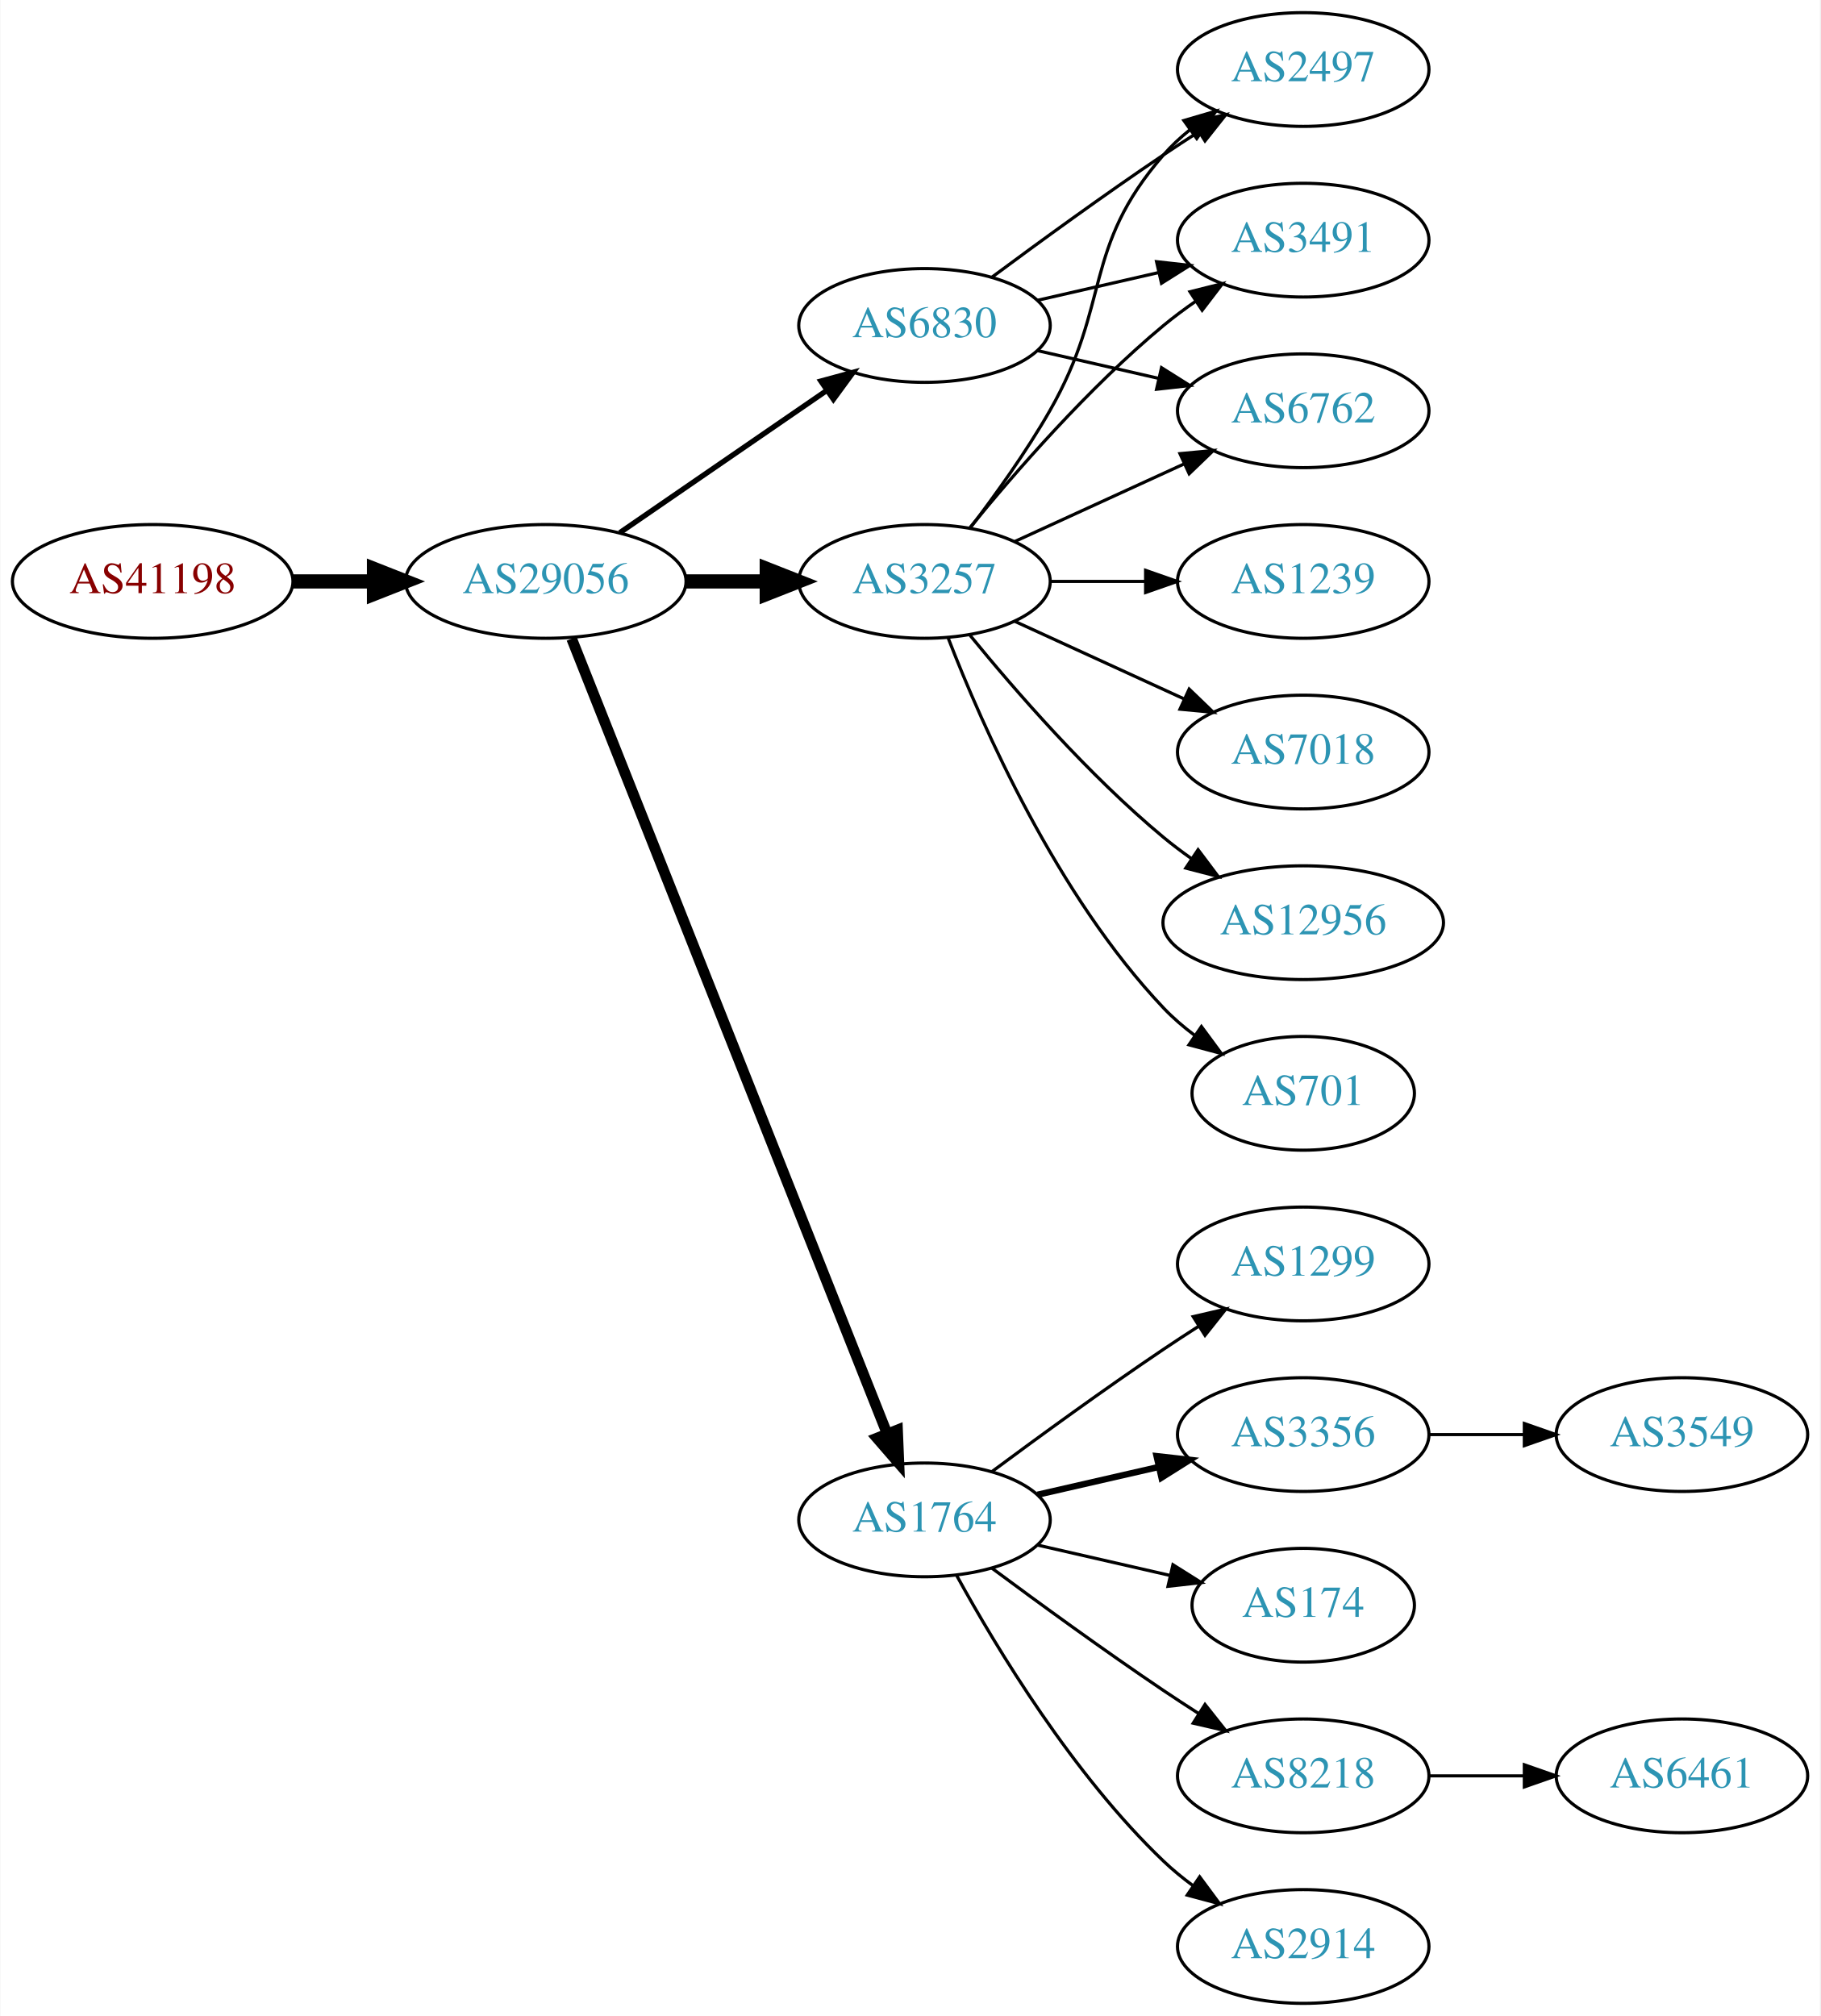
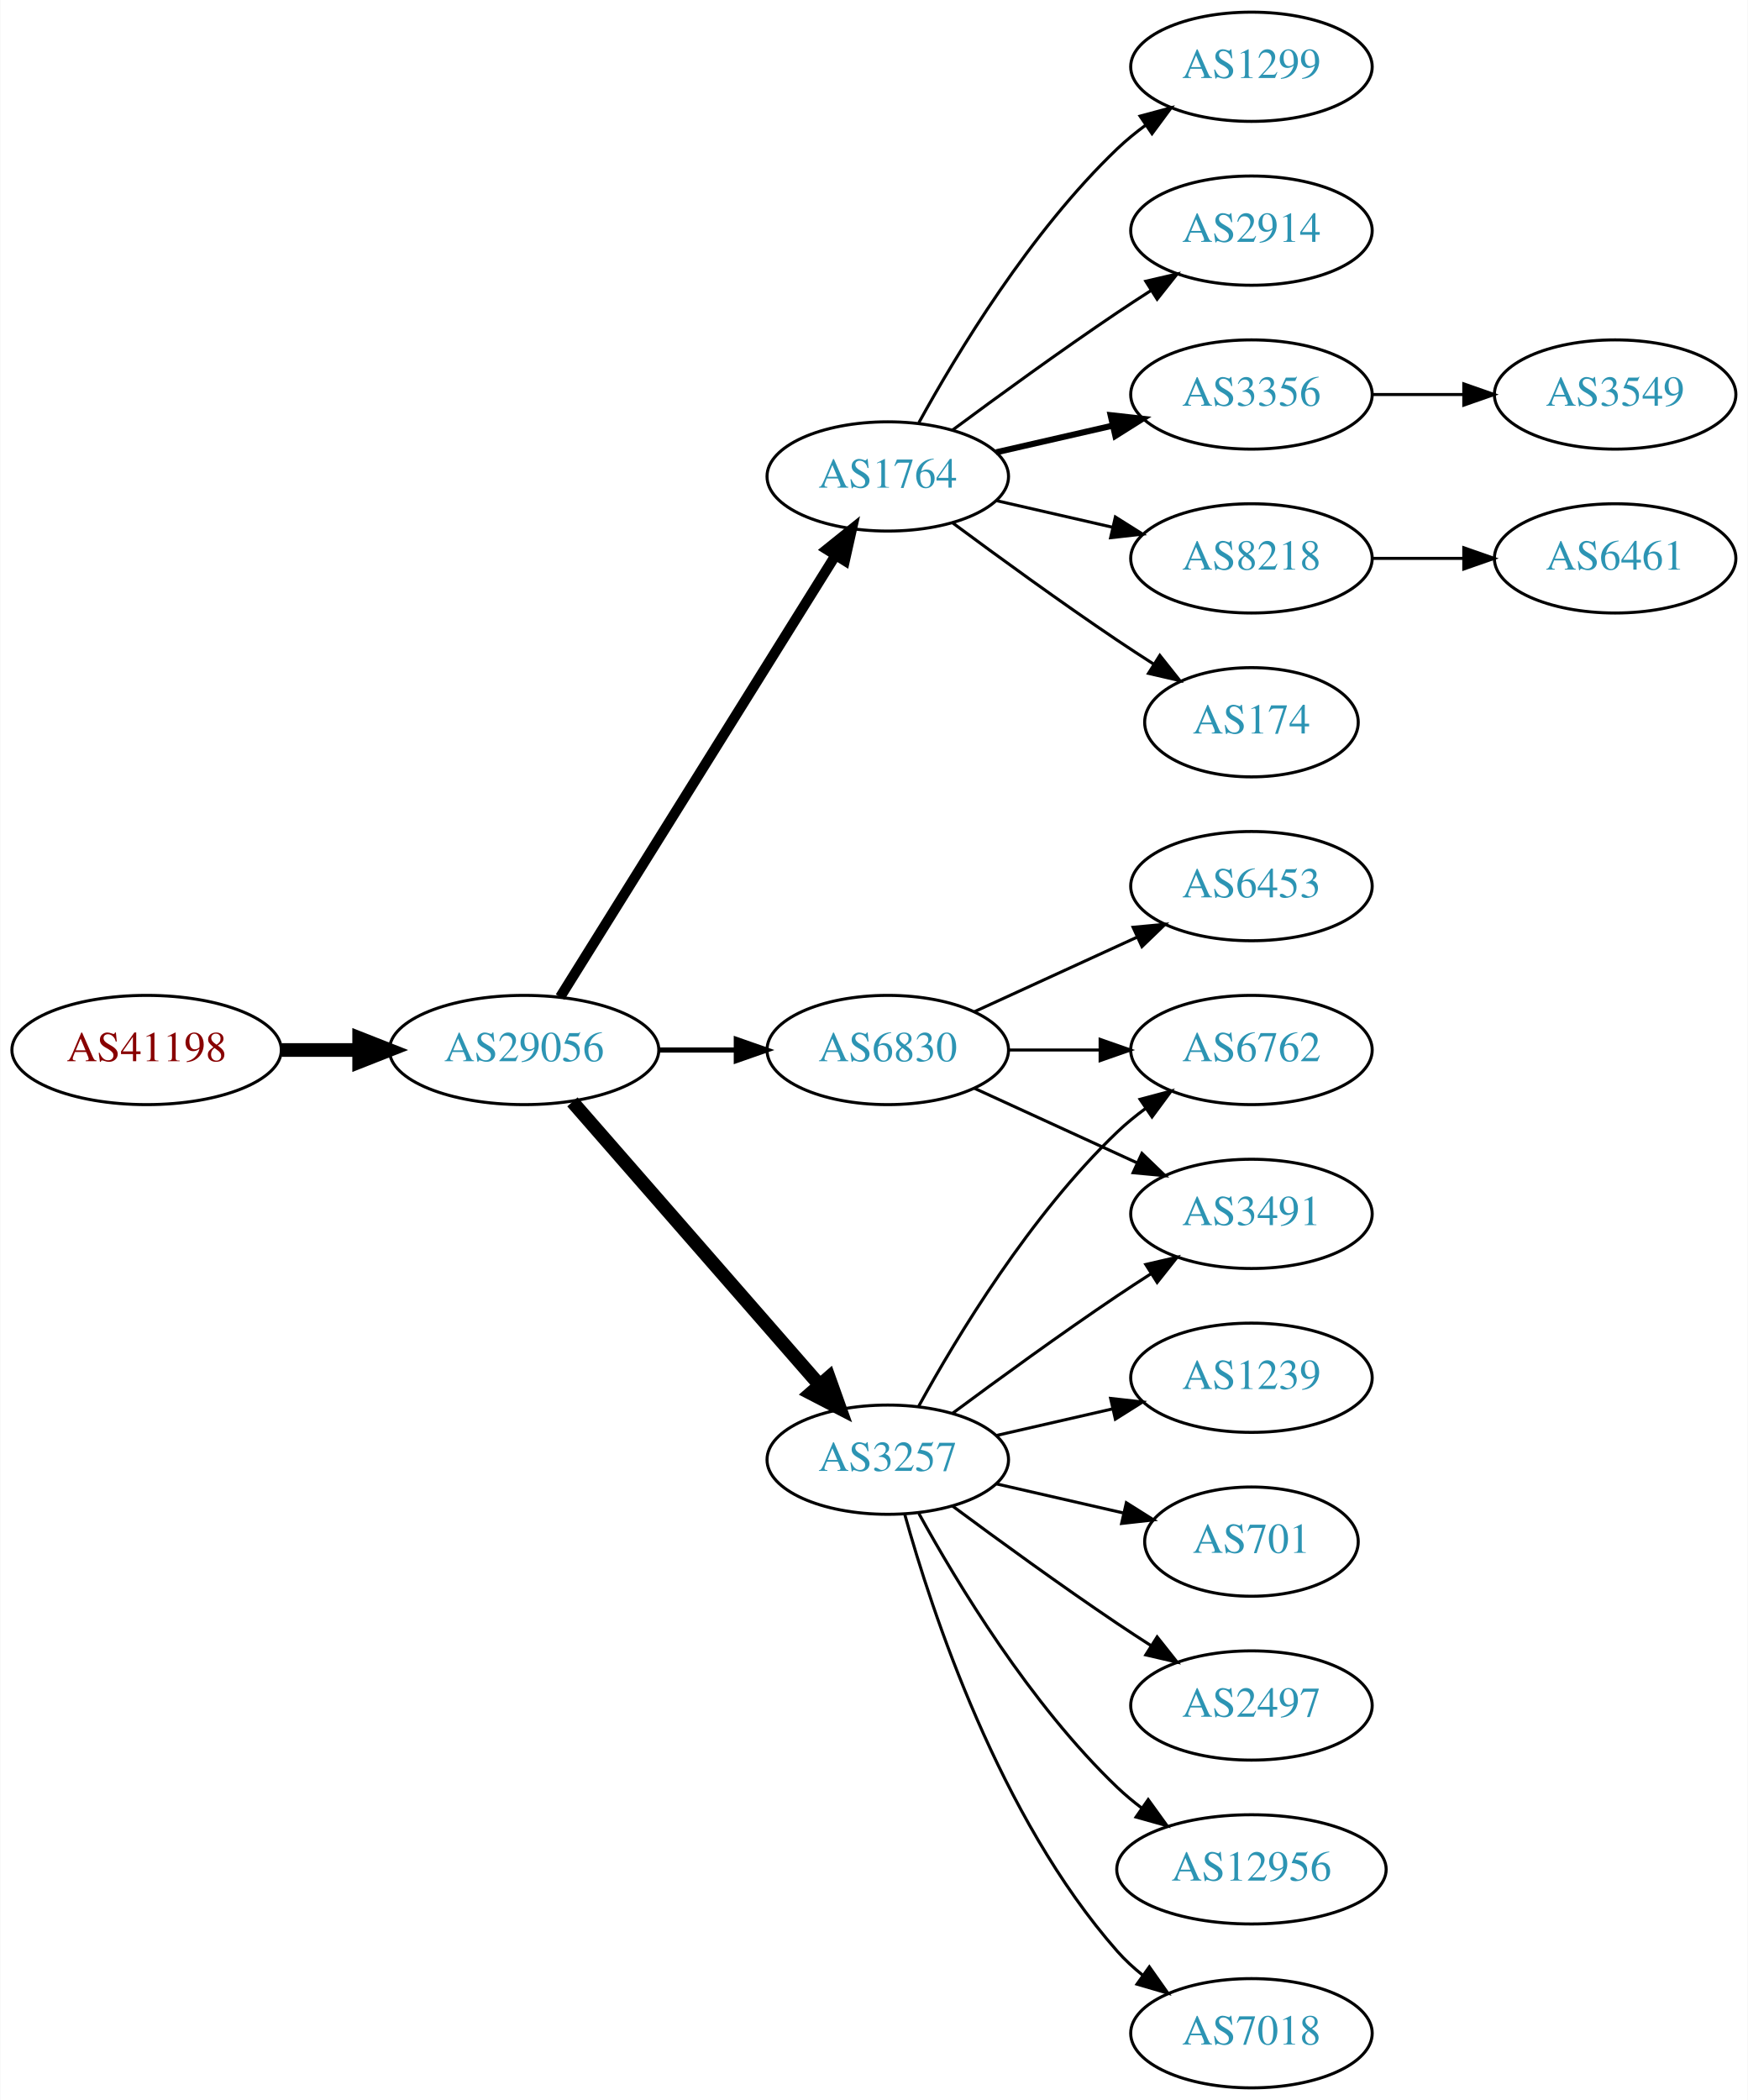
- <svg xmlns="http://www.w3.org/2000/svg" xmlns:xlink="http://www.w3.org/1999/xlink" width="576pt" height="638pt" viewBox="0.00 0.00 575.76 638.00">
-   <g id="graph0" class="graph" transform="scale(1 1) rotate(0) translate(4 634)">
-     <polygon fill="white" stroke="none" points="-4,4 -4,-634 571.762,-634 571.762,4 -4,4" />
+ <svg xmlns="http://www.w3.org/2000/svg" xmlns:xlink="http://www.w3.org/1999/xlink" width="576pt" height="692pt" viewBox="0.00 0.00 575.76 692.00">
+   <g id="graph0" class="graph" transform="scale(1 1) rotate(0) translate(4 688)">
+     <polygon fill="white" stroke="none" points="-4,4 -4,-688 571.762,-688 571.762,4 -4,4" />
    <g id="node1" class="node">
      <g id="a_node1">
        <a xlink:href="/asn/41198" xlink:title="AS41198 ~ Am Seering 13-14 [AT]">
-           <ellipse fill="#ffffff" stroke="black" cx="44.196" cy="-450" rx="44.393" ry="18" />
-           <text text-anchor="middle" x="44.196" y="-446.3" font-family="Times,serif" font-size="14.00" fill="#880000">AS41198</text>
+           <ellipse fill="#ffffff" stroke="black" cx="44.196" cy="-342" rx="44.393" ry="18" />
+           <text text-anchor="middle" x="44.196" y="-338.3" font-family="Times,serif" font-size="14.00" fill="#880000">AS41198</text>
        </a>
      </g>
    </g>
    <g id="node2" class="node">
      <g id="a_node2">
        <a xlink:href="/asn/29056" xlink:title="AS29056 ~ Citycom Telekommunikation GmbH [AT]">
-           <ellipse fill="#ffffff" stroke="black" cx="168.588" cy="-450" rx="44.393" ry="18" />
-           <text text-anchor="middle" x="168.588" y="-446.3" font-family="Times,serif" font-size="14.00" fill="#2c94b3">AS29056</text>
+           <ellipse fill="#ffffff" stroke="black" cx="168.588" cy="-342" rx="44.393" ry="18" />
+           <text text-anchor="middle" x="168.588" y="-338.3" font-family="Times,serif" font-size="14.00" fill="#2c94b3">AS29056</text>
        </a>
      </g>
    </g>
    <g id="edge1" class="edge">
-       <path fill="none" stroke="black" stroke-width="4.5" d="M88.692,-450C96.898,-450 105.569,-450 114.041,-450" />
-       <polygon fill="black" stroke="black" stroke-width="4.5" points="114.233,-453.938 124.233,-450 114.233,-446.063 114.233,-453.938" />
+       <path fill="none" stroke="black" stroke-width="4.5" d="M88.692,-342C96.898,-342 105.569,-342 114.041,-342" />
+       <polygon fill="black" stroke="black" stroke-width="4.5" points="114.233,-345.938 124.233,-342 114.233,-338.063 114.233,-345.938" />
    </g>
    <g id="node3" class="node">
      <g id="a_node3">
-         <a xlink:href="/asn/6830" xlink:title="AS6830 ~ LGI-UPC [AT]">
+         <a xlink:href="/asn/1764" xlink:title="AS1764 ~ NEXTLAYER-AS [AT]">
          <ellipse fill="#ffffff" stroke="black" cx="288.431" cy="-531" rx="39.794" ry="18" />
-           <text text-anchor="middle" x="288.431" y="-527.3" font-family="Times,serif" font-size="14.00" fill="#2c94b3">AS6830</text>
+           <text text-anchor="middle" x="288.431" y="-527.3" font-family="Times,serif" font-size="14.00" fill="#2c94b3">AS1764</text>
        </a>
      </g>
    </g>
    <g id="edge2" class="edge">
-       <path fill="none" stroke="black" stroke-width="1.688" d="M192.031,-465.426C210.612,-478.198 237.173,-496.455 257.553,-510.463" />
-       <polygon fill="black" stroke="black" stroke-width="1.688" points="255.643,-513.398 265.867,-516.178 259.609,-507.629 255.643,-513.398" />
+       <path fill="none" stroke="black" stroke-width="3.375" d="M180.463,-359.442C201.247,-392.775 246.707,-465.686 271.136,-504.866" />
+       <polygon fill="black" stroke="black" stroke-width="3.375" points="268.321,-506.966 276.582,-513.6 274.261,-503.263 268.321,-506.966" />
    </g>
    <g id="node4" class="node">
      <g id="a_node4">
        <a xlink:href="/asn/3257" xlink:title="AS3257 ~ GTT [DE]">
-           <ellipse fill="#ffffff" stroke="black" cx="288.431" cy="-450" rx="39.794" ry="18" />
-           <text text-anchor="middle" x="288.431" y="-446.3" font-family="Times,serif" font-size="14.00" fill="#2c94b3">AS3257</text>
+           <ellipse fill="#ffffff" stroke="black" cx="288.431" cy="-207" rx="39.794" ry="18" />
+           <text text-anchor="middle" x="288.431" y="-203.3" font-family="Times,serif" font-size="14.00" fill="#2c94b3">AS3257</text>
        </a>
      </g>
    </g>
    <g id="edge3" class="edge">
-       <path fill="none" stroke="black" stroke-width="4.5" d="M212.799,-450C221.112,-450 229.875,-450 238.357,-450" />
-       <polygon fill="black" stroke="black" stroke-width="4.5" points="238.516,-453.938 248.516,-450 238.516,-446.063 238.516,-453.938" />
+       <path fill="none" stroke="black" stroke-width="4.5" d="M184.513,-324.902C205.056,-301.369 242.175,-258.845 265.771,-231.813" />
+       <polygon fill="black" stroke="black" stroke-width="4.5" points="269.017,-234.082 272.627,-223.959 263.085,-228.903 269.017,-234.082" />
    </g>
    <g id="node5" class="node">
      <g id="a_node5">
-         <a xlink:href="/asn/1764" xlink:title="AS1764 ~ NEXTLAYER-AS [AT]">
-           <ellipse fill="#ffffff" stroke="black" cx="288.431" cy="-153" rx="39.794" ry="18" />
-           <text text-anchor="middle" x="288.431" y="-149.3" font-family="Times,serif" font-size="14.00" fill="#2c94b3">AS1764</text>
+         <a xlink:href="/asn/6830" xlink:title="AS6830 ~ LGI-UPC [AT]">
+           <ellipse fill="#ffffff" stroke="black" cx="288.431" cy="-342" rx="39.794" ry="18" />
+           <text text-anchor="middle" x="288.431" y="-338.3" font-family="Times,serif" font-size="14.00" fill="#2c94b3">AS6830</text>
        </a>
      </g>
    </g>
    <g id="edge4" class="edge">
-       <path fill="none" stroke="black" stroke-width="3.375" d="M176.782,-431.868C196.717,-381.627 252.759,-240.385 276.54,-180.447" />
-       <polygon fill="black" stroke="black" stroke-width="3.375" points="279.896,-181.48 280.331,-170.894 273.389,-178.899 279.896,-181.48" />
+       <path fill="none" stroke="black" stroke-width="1.688" d="M212.799,-342C221.112,-342 229.875,-342 238.357,-342" />
+       <polygon fill="black" stroke="black" stroke-width="1.688" points="238.516,-345.5 248.516,-342 238.516,-338.5 238.516,-345.5" />
    </g>
    <g id="node6" class="node">
      <g id="a_node6">
-         <a xlink:href="/asn/2497" xlink:title="AS2497 ~ Internet Initiative Japan Inc. [JP]">
+         <a xlink:href="/asn/174" xlink:title="AS174 ~ Cogent Communications [US]">
+           <ellipse fill="#ffffff" stroke="black" cx="408.273" cy="-450" rx="35.194" ry="18" />
+           <text text-anchor="middle" x="408.273" y="-446.3" font-family="Times,serif" font-size="14.00" fill="#2c94b3">AS174</text>
+         </a>
+       </g>
+     </g>
+     <g id="edge5" class="edge">
+       <path fill="none" stroke="black" d="M309.761,-515.723C324.623,-504.696 345.368,-489.593 364.077,-477 367.895,-474.431 371.945,-471.79 375.975,-469.214" />
+       <polygon fill="black" stroke="black" points="378.079,-472.025 384.669,-463.729 374.344,-466.105 378.079,-472.025" />
+     </g>
+     <g id="node7" class="node">
+       <g id="a_node7">
+         <a xlink:href="/asn/1299" xlink:title="AS1299 ~ Telia Carrier [EU]">
+           <ellipse fill="#ffffff" stroke="black" cx="408.273" cy="-666" rx="39.794" ry="18" />
+           <text text-anchor="middle" x="408.273" y="-662.3" font-family="Times,serif" font-size="14.00" fill="#2c94b3">AS1299</text>
+         </a>
+       </g>
+     </g>
+     <g id="edge6" class="edge">
+       <path fill="none" stroke="black" d="M298.672,-548.713C311.218,-571.561 335.394,-611.611 364.077,-639 366.946,-641.739 370.134,-644.347 373.443,-646.785" />
+       <polygon fill="black" stroke="black" points="371.567,-649.742 381.803,-652.477 375.507,-643.956 371.567,-649.742" />
+     </g>
+     <g id="node8" class="node">
+       <g id="a_node8">
+         <a xlink:href="/asn/2914" xlink:title="AS2914 ~ NTT America, Inc. [US]">
          <ellipse fill="#ffffff" stroke="black" cx="408.273" cy="-612" rx="39.794" ry="18" />
-           <text text-anchor="middle" x="408.273" y="-608.3" font-family="Times,serif" font-size="14.00" fill="#2c94b3">AS2497</text>
-         </a>
-       </g>
-     </g>
-     <g id="edge5" class="edge">
+           <text text-anchor="middle" x="408.273" y="-608.3" font-family="Times,serif" font-size="14.00" fill="#2c94b3">AS2914</text>
+         </a>
+       </g>
+     </g>
+     <g id="edge7" class="edge">
      <path fill="none" stroke="black" d="M309.761,-546.277C324.623,-557.304 345.368,-572.407 364.077,-585 367.626,-587.389 371.377,-589.839 375.125,-592.242" />
      <polygon fill="black" stroke="black" points="373.451,-595.325 383.774,-597.712 377.193,-589.409 373.451,-595.325" />
    </g>
-     <g id="node7" class="node">
-       <g id="a_node7">
-         <a xlink:href="/asn/3491" xlink:title="AS3491 ~ PCCW Global, Inc. [US]">
+     <g id="node9" class="node">
+       <g id="a_node9">
+         <a xlink:href="/asn/3356" xlink:title="AS3356 ~ Level 3 Parent, LLC [US]">
          <ellipse fill="#ffffff" stroke="black" cx="408.273" cy="-558" rx="39.794" ry="18" />
-           <text text-anchor="middle" x="408.273" y="-554.3" font-family="Times,serif" font-size="14.00" fill="#2c94b3">AS3491</text>
-         </a>
-       </g>
-     </g>
-     <g id="edge6" class="edge">
-       <path fill="none" stroke="black" d="M324.15,-538.955C336.15,-541.704 349.771,-544.825 362.463,-547.733" />
-       <polygon fill="black" stroke="black" points="361.866,-551.187 372.395,-550.009 363.429,-544.364 361.866,-551.187" />
-     </g>
-     <g id="node8" class="node">
-       <g id="a_node8">
-         <a xlink:href="/asn/6762" xlink:title="AS6762 ~ TELECOM ITALIA SPARKLE S.p.A. [IT]">
+           <text text-anchor="middle" x="408.273" y="-554.3" font-family="Times,serif" font-size="14.00" fill="#2c94b3">AS3356</text>
+         </a>
+       </g>
+     </g>
+     <g id="edge8" class="edge">
+       <path fill="none" stroke="black" stroke-width="2" d="M324.15,-538.955C336.15,-541.704 349.771,-544.825 362.463,-547.733" />
+       <polygon fill="black" stroke="black" stroke-width="2" points="361.866,-551.187 372.395,-550.009 363.429,-544.364 361.866,-551.187" />
+     </g>
+     <g id="node10" class="node">
+       <g id="a_node10">
+         <a xlink:href="/asn/8218" xlink:title="AS8218 ~ legacy Neotelecoms [FR]">
          <ellipse fill="#ffffff" stroke="black" cx="408.273" cy="-504" rx="39.794" ry="18" />
-           <text text-anchor="middle" x="408.273" y="-500.3" font-family="Times,serif" font-size="14.00" fill="#2c94b3">AS6762</text>
-         </a>
-       </g>
-     </g>
-     <g id="edge7" class="edge">
+           <text text-anchor="middle" x="408.273" y="-500.3" font-family="Times,serif" font-size="14.00" fill="#2c94b3">AS8218</text>
+         </a>
+       </g>
+     </g>
+     <g id="edge9" class="edge">
      <path fill="none" stroke="black" d="M324.15,-523.045C336.15,-520.296 349.771,-517.175 362.463,-514.267" />
      <polygon fill="black" stroke="black" points="363.429,-517.636 372.395,-511.991 361.866,-510.813 363.429,-517.636" />
    </g>
-     <g id="edge12" class="edge">
-       <path fill="none" stroke="black" d="M302.892,-466.913C310.785,-477.27 320.634,-490.992 328.077,-504 347.642,-538.194 338.243,-555.258 364.077,-585 366.542,-587.838 369.379,-590.477 372.397,-592.906" />
-       <polygon fill="black" stroke="black" points="370.507,-595.858 380.675,-598.836 374.583,-590.167 370.507,-595.858" />
-     </g>
-     <g id="edge9" class="edge">
-       <path fill="none" stroke="black" d="M302.85,-467.065C316.964,-484.375 340.379,-511.345 364.077,-531 367.294,-533.668 370.794,-536.27 374.365,-538.741" />
-       <polygon fill="black" stroke="black" points="372.442,-541.666 382.721,-544.236 376.288,-535.817 372.442,-541.666" />
-     </g>
-     <g id="edge13" class="edge">
-       <path fill="none" stroke="black" d="M317.06,-462.661C333.017,-469.973 353.287,-479.261 370.57,-487.181" />
-       <polygon fill="black" stroke="black" points="369.269,-490.435 379.818,-491.419 372.185,-484.071 369.269,-490.435" />
-     </g>
-     <g id="node9" class="node">
-       <g id="a_node9">
-         <a xlink:href="/asn/1239" xlink:title="AS1239 ~ Sprint [US]">
-           <ellipse fill="#ffffff" stroke="black" cx="408.273" cy="-450" rx="39.794" ry="18" />
-           <text text-anchor="middle" x="408.273" y="-446.3" font-family="Times,serif" font-size="14.00" fill="#2c94b3">AS1239</text>
-         </a>
-       </g>
-     </g>
-     <g id="edge8" class="edge">
-       <path fill="none" stroke="black" d="M328.343,-450C337.897,-450 348.246,-450 358.209,-450" />
-       <polygon fill="black" stroke="black" points="358.402,-453.5 368.402,-450 358.402,-446.5 358.402,-453.5" />
-     </g>
-     <g id="node10" class="node">
-       <g id="a_node10">
-         <a xlink:href="/asn/7018" xlink:title="AS7018 ~ AT&amp;T Services, Inc. [US]">
-           <ellipse fill="#ffffff" stroke="black" cx="408.273" cy="-396" rx="39.794" ry="18" />
-           <text text-anchor="middle" x="408.273" y="-392.3" font-family="Times,serif" font-size="14.00" fill="#2c94b3">AS7018</text>
-         </a>
-       </g>
-     </g>
-     <g id="edge10" class="edge">
-       <path fill="none" stroke="black" d="M317.06,-437.339C333.017,-430.027 353.287,-420.739 370.57,-412.819" />
-       <polygon fill="black" stroke="black" points="372.185,-415.929 379.818,-408.581 369.269,-409.565 372.185,-415.929" />
-     </g>
    <g id="node11" class="node">
      <g id="a_node11">
-         <a xlink:href="/asn/12956" xlink:title="AS12956 ~ TELXIUS [ES]">
-           <ellipse fill="#ffffff" stroke="black" cx="408.273" cy="-342" rx="44.393" ry="18" />
-           <text text-anchor="middle" x="408.273" y="-338.3" font-family="Times,serif" font-size="14.00" fill="#2c94b3">AS12956</text>
-         </a>
-       </g>
-     </g>
-     <g id="edge11" class="edge">
-       <path fill="none" stroke="black" d="M302.85,-432.935C316.964,-415.625 340.379,-388.655 364.077,-369 366.815,-366.729 369.759,-364.506 372.776,-362.37" />
-       <polygon fill="black" stroke="black" points="375.002,-365.092 381.365,-356.621 371.108,-359.275 375.002,-365.092" />
+         <a xlink:href="/asn/7018" xlink:title="AS7018 ~ AT&amp;T Services, Inc. [US]">
+           <ellipse fill="#ffffff" stroke="black" cx="408.273" cy="-18" rx="39.794" ry="18" />
+           <text text-anchor="middle" x="408.273" y="-14.3" font-family="Times,serif" font-size="14.00" fill="#2c94b3">AS7018</text>
+         </a>
+       </g>
+     </g>
+     <g id="edge10" class="edge">
+       <path fill="none" stroke="black" d="M294.004,-189.054C302.909,-157.005 325.194,-89.158 364.077,-45 366.561,-42.179 369.411,-39.551 372.437,-37.129" />
+       <polygon fill="black" stroke="black" points="374.622,-39.869 380.726,-31.209 370.554,-34.172 374.622,-39.869" />
    </g>
    <g id="node12" class="node">
      <g id="a_node12">
-         <a xlink:href="/asn/701" xlink:title="AS701 ~ UUNET [US]">
-           <ellipse fill="#ffffff" stroke="black" cx="408.273" cy="-288" rx="35.194" ry="18" />
-           <text text-anchor="middle" x="408.273" y="-284.3" font-family="Times,serif" font-size="14.00" fill="#2c94b3">AS701</text>
-         </a>
-       </g>
-     </g>
-     <g id="edge14" class="edge">
-       <path fill="none" stroke="black" d="M295.954,-432.006C306.704,-404.272 330.362,-350.571 364.077,-315 367.02,-311.895 370.394,-308.999 373.929,-306.345" />
-       <polygon fill="black" stroke="black" points="376.059,-309.129 382.348,-300.603 372.115,-303.346 376.059,-309.129" />
+         <a xlink:href="/asn/3491" xlink:title="AS3491 ~ PCCW Global, Inc. [US]">
+           <ellipse fill="#ffffff" stroke="black" cx="408.273" cy="-288" rx="39.794" ry="18" />
+           <text text-anchor="middle" x="408.273" y="-284.3" font-family="Times,serif" font-size="14.00" fill="#2c94b3">AS3491</text>
+         </a>
+       </g>
+     </g>
+     <g id="edge11" class="edge">
+       <path fill="none" stroke="black" d="M309.761,-222.277C324.623,-233.304 345.368,-248.407 364.077,-261 367.626,-263.389 371.377,-265.839 375.125,-268.242" />
+       <polygon fill="black" stroke="black" points="373.451,-271.325 383.774,-273.712 377.193,-265.409 373.451,-271.325" />
    </g>
    <g id="node13" class="node">
      <g id="a_node13">
-         <a xlink:href="/asn/3356" xlink:title="AS3356 ~ Level 3 Parent, LLC [US]">
-           <ellipse fill="#ffffff" stroke="black" cx="408.273" cy="-180" rx="39.794" ry="18" />
-           <text text-anchor="middle" x="408.273" y="-176.3" font-family="Times,serif" font-size="14.00" fill="#2c94b3">AS3356</text>
-         </a>
-       </g>
-     </g>
-     <g id="edge15" class="edge">
-       <path fill="none" stroke="black" stroke-width="2" d="M324.15,-160.955C336.15,-163.704 349.771,-166.825 362.463,-169.733" />
-       <polygon fill="black" stroke="black" stroke-width="2" points="361.866,-173.187 372.395,-172.009 363.429,-166.364 361.866,-173.187" />
+         <a xlink:href="/asn/1239" xlink:title="AS1239 ~ Sprint [US]">
+           <ellipse fill="#ffffff" stroke="black" cx="408.273" cy="-234" rx="39.794" ry="18" />
+           <text text-anchor="middle" x="408.273" y="-230.3" font-family="Times,serif" font-size="14.00" fill="#2c94b3">AS1239</text>
+         </a>
+       </g>
+     </g>
+     <g id="edge12" class="edge">
+       <path fill="none" stroke="black" d="M324.15,-214.955C336.15,-217.704 349.771,-220.825 362.463,-223.733" />
+       <polygon fill="black" stroke="black" points="361.866,-227.187 372.395,-226.009 363.429,-220.364 361.866,-227.187" />
    </g>
    <g id="node14" class="node">
      <g id="a_node14">
-         <a xlink:href="/asn/174" xlink:title="AS174 ~ Cogent Communications [US]">
-           <ellipse fill="#ffffff" stroke="black" cx="408.273" cy="-126" rx="35.194" ry="18" />
-           <text text-anchor="middle" x="408.273" y="-122.3" font-family="Times,serif" font-size="14.00" fill="#2c94b3">AS174</text>
-         </a>
-       </g>
-     </g>
-     <g id="edge16" class="edge">
-       <path fill="none" stroke="black" d="M324.15,-145.045C337.243,-142.045 352.265,-138.604 365.906,-135.478" />
-       <polygon fill="black" stroke="black" points="367.047,-138.807 376.013,-133.162 365.484,-131.984 367.047,-138.807" />
+         <a xlink:href="/asn/701" xlink:title="AS701 ~ UUNET [US]">
+           <ellipse fill="#ffffff" stroke="black" cx="408.273" cy="-180" rx="35.194" ry="18" />
+           <text text-anchor="middle" x="408.273" y="-176.3" font-family="Times,serif" font-size="14.00" fill="#2c94b3">AS701</text>
+         </a>
+       </g>
+     </g>
+     <g id="edge13" class="edge">
+       <path fill="none" stroke="black" d="M324.15,-199.045C337.243,-196.045 352.265,-192.604 365.906,-189.478" />
+       <polygon fill="black" stroke="black" points="367.047,-192.807 376.013,-187.162 365.484,-185.984 367.047,-192.807" />
    </g>
    <g id="node15" class="node">
      <g id="a_node15">
-         <a xlink:href="/asn/8218" xlink:title="AS8218 ~ legacy Neotelecoms [FR]">
-           <ellipse fill="#ffffff" stroke="black" cx="408.273" cy="-72" rx="39.794" ry="18" />
-           <text text-anchor="middle" x="408.273" y="-68.3" font-family="Times,serif" font-size="14.00" fill="#2c94b3">AS8218</text>
-         </a>
-       </g>
-     </g>
-     <g id="edge17" class="edge">
-       <path fill="none" stroke="black" d="M309.761,-137.723C324.623,-126.696 345.368,-111.593 364.077,-99 367.626,-96.611 371.377,-94.161 375.125,-91.758" />
-       <polygon fill="black" stroke="black" points="377.193,-94.591 383.774,-86.288 373.451,-88.675 377.193,-94.591" />
+         <a xlink:href="/asn/2497" xlink:title="AS2497 ~ Internet Initiative Japan Inc. [JP]">
+           <ellipse fill="#ffffff" stroke="black" cx="408.273" cy="-126" rx="39.794" ry="18" />
+           <text text-anchor="middle" x="408.273" y="-122.3" font-family="Times,serif" font-size="14.00" fill="#2c94b3">AS2497</text>
+         </a>
+       </g>
+     </g>
+     <g id="edge14" class="edge">
+       <path fill="none" stroke="black" d="M309.761,-191.723C324.623,-180.696 345.368,-165.593 364.077,-153 367.626,-150.611 371.377,-148.161 375.125,-145.758" />
+       <polygon fill="black" stroke="black" points="377.193,-148.591 383.774,-140.288 373.451,-142.675 377.193,-148.591" />
    </g>
    <g id="node16" class="node">
      <g id="a_node16">
-         <a xlink:href="/asn/2914" xlink:title="AS2914 ~ NTT America, Inc. [US]">
-           <ellipse fill="#ffffff" stroke="black" cx="408.273" cy="-18" rx="39.794" ry="18" />
-           <text text-anchor="middle" x="408.273" y="-14.3" font-family="Times,serif" font-size="14.00" fill="#2c94b3">AS2914</text>
-         </a>
-       </g>
-     </g>
-     <g id="edge18" class="edge">
-       <path fill="none" stroke="black" d="M298.672,-135.287C311.218,-112.439 335.394,-72.389 364.077,-45 366.946,-42.261 370.134,-39.653 373.443,-37.215" />
-       <polygon fill="black" stroke="black" points="375.507,-40.044 381.803,-31.523 371.567,-34.258 375.507,-40.044" />
+         <a xlink:href="/asn/6762" xlink:title="AS6762 ~ TELECOM ITALIA SPARKLE S.p.A. [IT]">
+           <ellipse fill="#ffffff" stroke="black" cx="408.273" cy="-342" rx="39.794" ry="18" />
+           <text text-anchor="middle" x="408.273" y="-338.3" font-family="Times,serif" font-size="14.00" fill="#2c94b3">AS6762</text>
+         </a>
+       </g>
+     </g>
+     <g id="edge15" class="edge">
+       <path fill="none" stroke="black" d="M298.672,-224.713C311.218,-247.561 335.394,-287.611 364.077,-315 366.946,-317.739 370.134,-320.347 373.443,-322.785" />
+       <polygon fill="black" stroke="black" points="371.567,-325.742 381.803,-328.477 375.507,-319.956 371.567,-325.742" />
    </g>
    <g id="node17" class="node">
      <g id="a_node17">
-         <a xlink:href="/asn/1299" xlink:title="AS1299 ~ Telia Carrier [EU]">
-           <ellipse fill="#ffffff" stroke="black" cx="408.273" cy="-234" rx="39.794" ry="18" />
-           <text text-anchor="middle" x="408.273" y="-230.3" font-family="Times,serif" font-size="14.00" fill="#2c94b3">AS1299</text>
+         <a xlink:href="/asn/12956" xlink:title="AS12956 ~ TELXIUS [ES]">
+           <ellipse fill="#ffffff" stroke="black" cx="408.273" cy="-72" rx="44.393" ry="18" />
+           <text text-anchor="middle" x="408.273" y="-68.3" font-family="Times,serif" font-size="14.00" fill="#2c94b3">AS12956</text>
+         </a>
+       </g>
+     </g>
+     <g id="edge16" class="edge">
+       <path fill="none" stroke="black" d="M298.672,-189.287C311.218,-166.439 335.394,-126.389 364.077,-99 366.584,-96.607 369.335,-94.313 372.197,-92.145" />
+       <polygon fill="black" stroke="black" points="374.249,-94.982 380.448,-86.389 370.244,-89.241 374.249,-94.982" />
+     </g>
+     <g id="edge20" class="edge">
+       <path fill="none" stroke="black" d="M317.06,-329.339C333.017,-322.027 353.287,-312.739 370.57,-304.819" />
+       <polygon fill="black" stroke="black" points="372.185,-307.929 379.818,-300.581 369.269,-301.565 372.185,-307.929" />
+     </g>
+     <g id="edge18" class="edge">
+       <path fill="none" stroke="black" d="M328.343,-342C337.897,-342 348.246,-342 358.209,-342" />
+       <polygon fill="black" stroke="black" points="358.402,-345.5 368.402,-342 358.402,-338.5 358.402,-345.5" />
+     </g>
+     <g id="node19" class="node">
+       <g id="a_node19">
+         <a xlink:href="/asn/6453" xlink:title="AS6453 ~ TATA COMMUNICATIONS (AMERICA) INC [US]">
+           <ellipse fill="#ffffff" stroke="black" cx="408.273" cy="-396" rx="39.794" ry="18" />
+           <text text-anchor="middle" x="408.273" y="-392.3" font-family="Times,serif" font-size="14.00" fill="#2c94b3">AS6453</text>
        </a>
      </g>
    </g>
    <g id="edge19" class="edge">
-       <path fill="none" stroke="black" d="M309.761,-168.277C324.623,-179.304 345.368,-194.407 364.077,-207 367.626,-209.389 371.377,-211.839 375.125,-214.242" />
-       <polygon fill="black" stroke="black" points="373.451,-217.325 383.774,-219.712 377.193,-211.409 373.451,-217.325" />
+       <path fill="none" stroke="black" d="M317.06,-354.661C333.017,-361.973 353.287,-371.261 370.57,-379.181" />
+       <polygon fill="black" stroke="black" points="369.269,-382.435 379.818,-383.419 372.185,-376.071 369.269,-382.435" />
    </g>
    <g id="node18" class="node">
      <g id="a_node18">
        <a xlink:href="/asn/3549" xlink:title="AS3549 ~ Level 3 Parent, LLC [US]">
-           <ellipse fill="#ffffff" stroke="black" cx="528.116" cy="-180" rx="39.794" ry="18" />
-           <text text-anchor="middle" x="528.116" y="-176.3" font-family="Times,serif" font-size="14.00" fill="#2c94b3">AS3549</text>
-         </a>
-       </g>
-     </g>
-     <g id="edge20" class="edge">
-       <path fill="none" stroke="black" d="M448.186,-180C457.739,-180 468.089,-180 478.052,-180" />
-       <polygon fill="black" stroke="black" points="478.244,-183.5 488.244,-180 478.244,-176.5 478.244,-183.5" />
-     </g>
-     <g id="node19" class="node">
-       <g id="a_node19">
+           <ellipse fill="#ffffff" stroke="black" cx="528.116" cy="-558" rx="39.794" ry="18" />
+           <text text-anchor="middle" x="528.116" y="-554.3" font-family="Times,serif" font-size="14.00" fill="#2c94b3">AS3549</text>
+         </a>
+       </g>
+     </g>
+     <g id="edge17" class="edge">
+       <path fill="none" stroke="black" d="M448.186,-558C457.739,-558 468.089,-558 478.052,-558" />
+       <polygon fill="black" stroke="black" points="478.244,-561.5 488.244,-558 478.244,-554.5 478.244,-561.5" />
+     </g>
+     <g id="node20" class="node">
+       <g id="a_node20">
        <a xlink:href="/asn/6461" xlink:title="AS6461 ~ Zayo Bandwidth [US]">
-           <ellipse fill="#ffffff" stroke="black" cx="528.116" cy="-72" rx="39.794" ry="18" />
-           <text text-anchor="middle" x="528.116" y="-68.3" font-family="Times,serif" font-size="14.00" fill="#2c94b3">AS6461</text>
+           <ellipse fill="#ffffff" stroke="black" cx="528.116" cy="-504" rx="39.794" ry="18" />
+           <text text-anchor="middle" x="528.116" y="-500.3" font-family="Times,serif" font-size="14.00" fill="#2c94b3">AS6461</text>
        </a>
      </g>
    </g>
    <g id="edge21" class="edge">
-       <path fill="none" stroke="black" d="M448.186,-72C457.739,-72 468.089,-72 478.052,-72" />
-       <polygon fill="black" stroke="black" points="478.244,-75.5 488.244,-72 478.244,-68.5 478.244,-75.5" />
+       <path fill="none" stroke="black" d="M448.186,-504C457.739,-504 468.089,-504 478.052,-504" />
+       <polygon fill="black" stroke="black" points="478.244,-507.5 488.244,-504 478.244,-500.5 478.244,-507.5" />
    </g>
  </g>
</svg>
